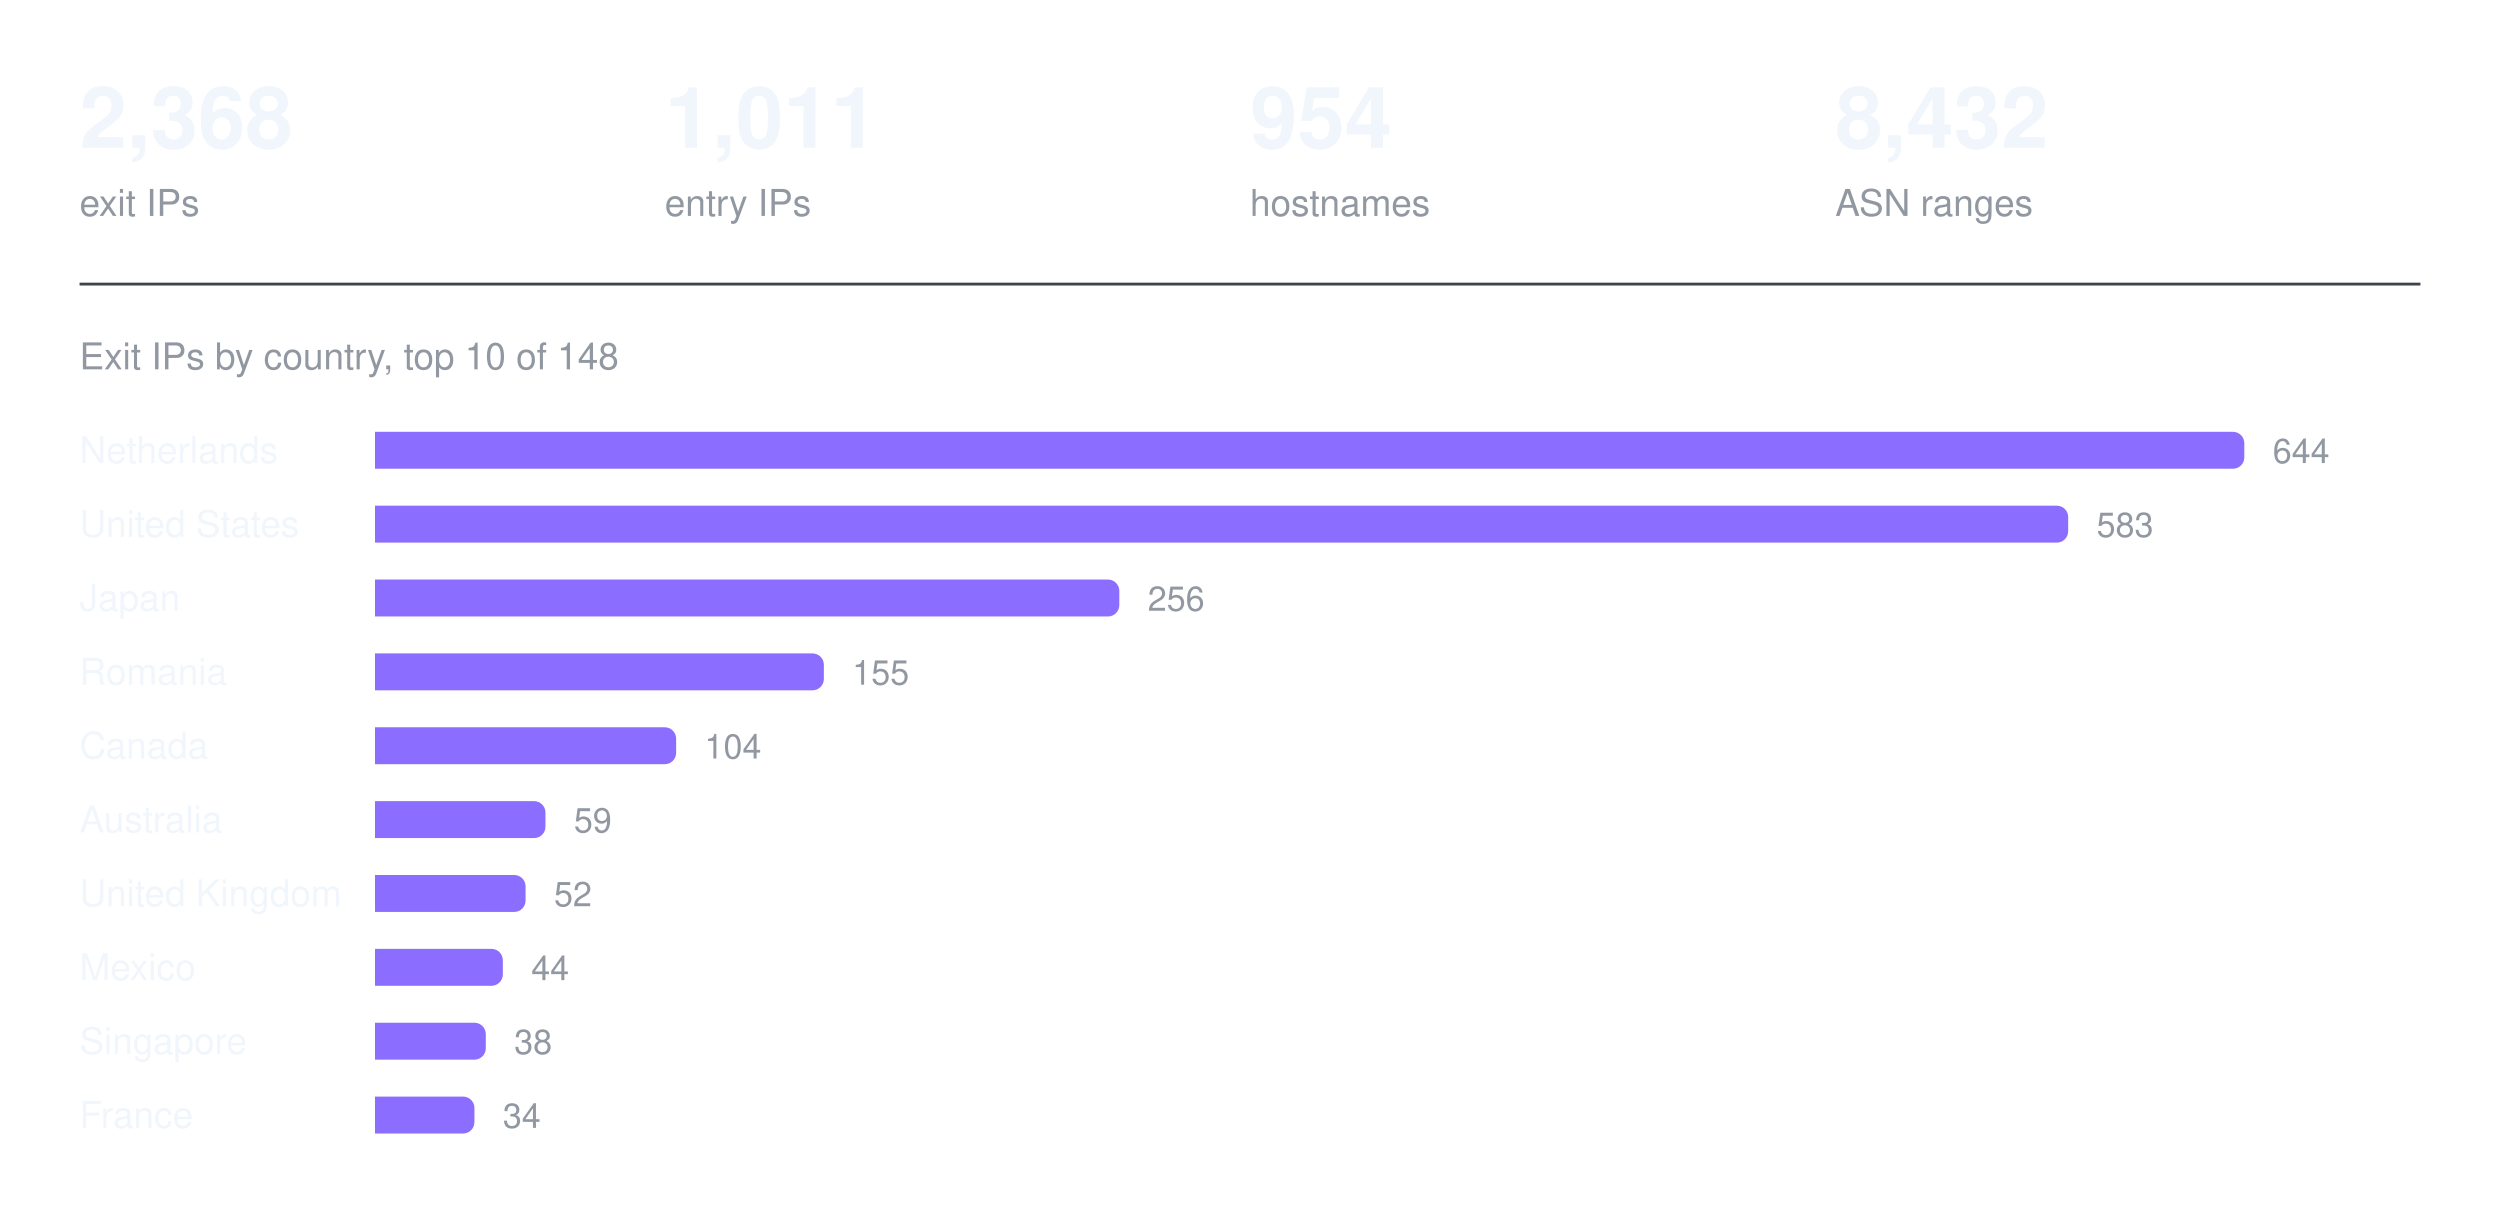
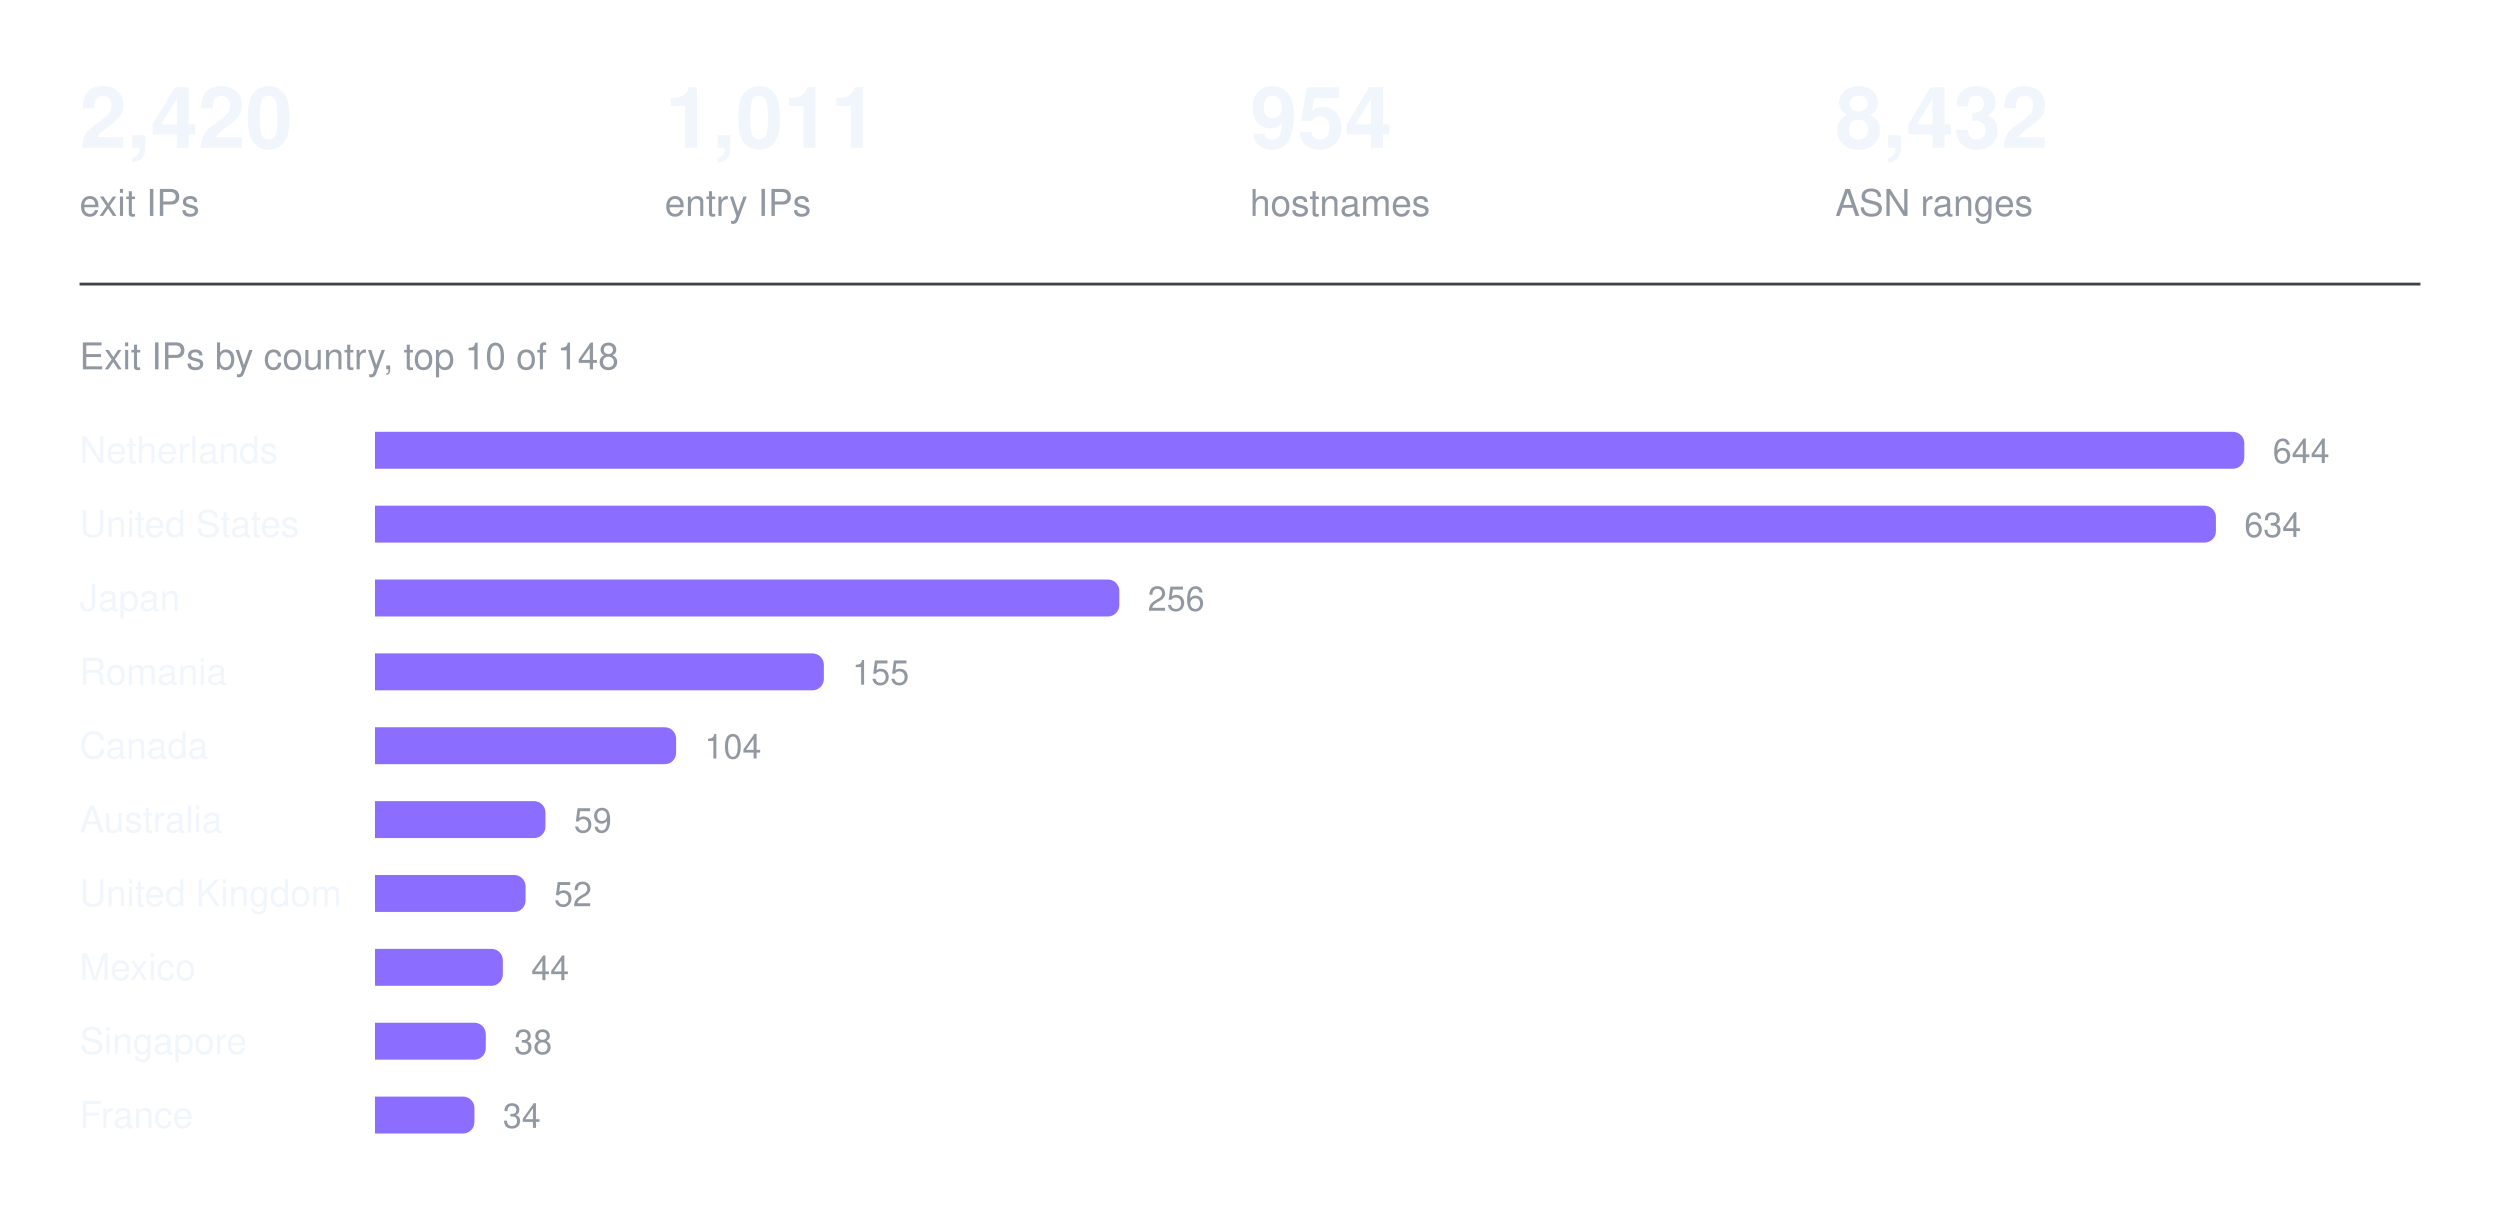
<svg xmlns="http://www.w3.org/2000/svg" width="880" height="426" viewBox="0 0 880 426" role="img" aria-label="Exit IPs by country, top 10 of 148">
-   <text x="28.0" y="52" fill="#f0f6fc" font-family="ui-sans-serif, -apple-system, Segoe UI, Helvetica, Arial, sans-serif" font-size="30" font-weight="600" text-anchor="start">2,368</text>
+   <text x="28.0" y="52" fill="#f0f6fc" font-family="ui-sans-serif, -apple-system, Segoe UI, Helvetica, Arial, sans-serif" font-size="30" font-weight="600" text-anchor="start">2,420</text>
  <text x="28.0" y="76" fill="#9198a1" font-family="ui-sans-serif, -apple-system, Segoe UI, Helvetica, Arial, sans-serif" font-size="13" font-weight="400" text-anchor="start">exit IPs</text>
  <text x="234.0" y="52" fill="#f0f6fc" font-family="ui-sans-serif, -apple-system, Segoe UI, Helvetica, Arial, sans-serif" font-size="30" font-weight="600" text-anchor="start">1,011</text>
  <text x="234.0" y="76" fill="#9198a1" font-family="ui-sans-serif, -apple-system, Segoe UI, Helvetica, Arial, sans-serif" font-size="13" font-weight="400" text-anchor="start">entry IPs</text>
  <text x="440.0" y="52" fill="#f0f6fc" font-family="ui-sans-serif, -apple-system, Segoe UI, Helvetica, Arial, sans-serif" font-size="30" font-weight="600" text-anchor="start">954</text>
  <text x="440.0" y="76" fill="#9198a1" font-family="ui-sans-serif, -apple-system, Segoe UI, Helvetica, Arial, sans-serif" font-size="13" font-weight="400" text-anchor="start">hostnames</text>
  <text x="646.0" y="52" fill="#f0f6fc" font-family="ui-sans-serif, -apple-system, Segoe UI, Helvetica, Arial, sans-serif" font-size="30" font-weight="600" text-anchor="start">8,432</text>
  <text x="646.0" y="76" fill="#9198a1" font-family="ui-sans-serif, -apple-system, Segoe UI, Helvetica, Arial, sans-serif" font-size="13" font-weight="400" text-anchor="start">ASN ranges</text>
  <line x1="28" y1="100" x2="852" y2="100" stroke="#3d444d" stroke-width="1" />
  <text x="28" y="130" fill="#9198a1" font-family="ui-sans-serif, -apple-system, Segoe UI, Helvetica, Arial, sans-serif" font-size="13" font-weight="400" text-anchor="start">Exit IPs by country, top 10 of 148</text>
  <text x="28" y="163" fill="#f0f6fc" font-family="ui-sans-serif, -apple-system, Segoe UI, Helvetica, Arial, sans-serif" font-size="13" font-weight="400" text-anchor="start">Netherlands</text>
  <g fill="#8b6dff">
    <path d="M132 152h654a4 4 0 0 1 4 4v5a4 4 0 0 1 -4 4h-654z" />
  </g>
  <text x="800" y="163" fill="#9198a1" font-family="ui-sans-serif, -apple-system, Segoe UI, Helvetica, Arial, sans-serif" font-size="12" font-weight="400" text-anchor="start">644</text>
  <text x="28" y="189" fill="#f0f6fc" font-family="ui-sans-serif, -apple-system, Segoe UI, Helvetica, Arial, sans-serif" font-size="13" font-weight="400" text-anchor="start">United States</text>
  <g fill="#8b6dff">
-     <path d="M132 178h592a4 4 0 0 1 4 4v5a4 4 0 0 1 -4 4h-592z" />
+     <path d="M132 178h644a4 4 0 0 1 4 4v5a4 4 0 0 1 -4 4h-644z" />
  </g>
-   <text x="738" y="189" fill="#9198a1" font-family="ui-sans-serif, -apple-system, Segoe UI, Helvetica, Arial, sans-serif" font-size="12" font-weight="400" text-anchor="start">583</text>
+   <text x="790" y="189" fill="#9198a1" font-family="ui-sans-serif, -apple-system, Segoe UI, Helvetica, Arial, sans-serif" font-size="12" font-weight="400" text-anchor="start">634</text>
  <text x="28" y="215" fill="#f0f6fc" font-family="ui-sans-serif, -apple-system, Segoe UI, Helvetica, Arial, sans-serif" font-size="13" font-weight="400" text-anchor="start">Japan</text>
  <g fill="#8b6dff">
    <path d="M132 204h258a4 4 0 0 1 4 4v5a4 4 0 0 1 -4 4h-258z" />
  </g>
  <text x="404" y="215" fill="#9198a1" font-family="ui-sans-serif, -apple-system, Segoe UI, Helvetica, Arial, sans-serif" font-size="12" font-weight="400" text-anchor="start">256</text>
  <text x="28" y="241" fill="#f0f6fc" font-family="ui-sans-serif, -apple-system, Segoe UI, Helvetica, Arial, sans-serif" font-size="13" font-weight="400" text-anchor="start">Romania</text>
  <g fill="#8b6dff">
    <path d="M132 230h154a4 4 0 0 1 4 4v5a4 4 0 0 1 -4 4h-154z" />
  </g>
  <text x="300" y="241" fill="#9198a1" font-family="ui-sans-serif, -apple-system, Segoe UI, Helvetica, Arial, sans-serif" font-size="12" font-weight="400" text-anchor="start">155</text>
  <text x="28" y="267" fill="#f0f6fc" font-family="ui-sans-serif, -apple-system, Segoe UI, Helvetica, Arial, sans-serif" font-size="13" font-weight="400" text-anchor="start">Canada</text>
  <g fill="#8b6dff">
    <path d="M132 256h102a4 4 0 0 1 4 4v5a4 4 0 0 1 -4 4h-102z" />
  </g>
  <text x="248" y="267" fill="#9198a1" font-family="ui-sans-serif, -apple-system, Segoe UI, Helvetica, Arial, sans-serif" font-size="12" font-weight="400" text-anchor="start">104</text>
  <text x="28" y="293" fill="#f0f6fc" font-family="ui-sans-serif, -apple-system, Segoe UI, Helvetica, Arial, sans-serif" font-size="13" font-weight="400" text-anchor="start">Australia</text>
  <g fill="#8b6dff">
    <path d="M132 282h56a4 4 0 0 1 4 4v5a4 4 0 0 1 -4 4h-56z" />
  </g>
  <text x="202" y="293" fill="#9198a1" font-family="ui-sans-serif, -apple-system, Segoe UI, Helvetica, Arial, sans-serif" font-size="12" font-weight="400" text-anchor="start">59</text>
  <text x="28" y="319" fill="#f0f6fc" font-family="ui-sans-serif, -apple-system, Segoe UI, Helvetica, Arial, sans-serif" font-size="13" font-weight="400" text-anchor="start">United Kingdom</text>
  <g fill="#8b6dff">
    <path d="M132 308h49a4 4 0 0 1 4 4v5a4 4 0 0 1 -4 4h-49z" />
  </g>
  <text x="195" y="319" fill="#9198a1" font-family="ui-sans-serif, -apple-system, Segoe UI, Helvetica, Arial, sans-serif" font-size="12" font-weight="400" text-anchor="start">52</text>
  <text x="28" y="345" fill="#f0f6fc" font-family="ui-sans-serif, -apple-system, Segoe UI, Helvetica, Arial, sans-serif" font-size="13" font-weight="400" text-anchor="start">Mexico</text>
  <g fill="#8b6dff">
    <path d="M132 334h41a4 4 0 0 1 4 4v5a4 4 0 0 1 -4 4h-41z" />
  </g>
  <text x="187" y="345" fill="#9198a1" font-family="ui-sans-serif, -apple-system, Segoe UI, Helvetica, Arial, sans-serif" font-size="12" font-weight="400" text-anchor="start">44</text>
  <text x="28" y="371" fill="#f0f6fc" font-family="ui-sans-serif, -apple-system, Segoe UI, Helvetica, Arial, sans-serif" font-size="13" font-weight="400" text-anchor="start">Singapore</text>
  <g fill="#8b6dff">
    <path d="M132 360h35a4 4 0 0 1 4 4v5a4 4 0 0 1 -4 4h-35z" />
  </g>
  <text x="181" y="371" fill="#9198a1" font-family="ui-sans-serif, -apple-system, Segoe UI, Helvetica, Arial, sans-serif" font-size="12" font-weight="400" text-anchor="start">38</text>
  <text x="28" y="397" fill="#f0f6fc" font-family="ui-sans-serif, -apple-system, Segoe UI, Helvetica, Arial, sans-serif" font-size="13" font-weight="400" text-anchor="start">France</text>
  <g fill="#8b6dff">
    <path d="M132 386h31a4 4 0 0 1 4 4v5a4 4 0 0 1 -4 4h-31z" />
  </g>
  <text x="177" y="397" fill="#9198a1" font-family="ui-sans-serif, -apple-system, Segoe UI, Helvetica, Arial, sans-serif" font-size="12" font-weight="400" text-anchor="start">34</text>
</svg>
